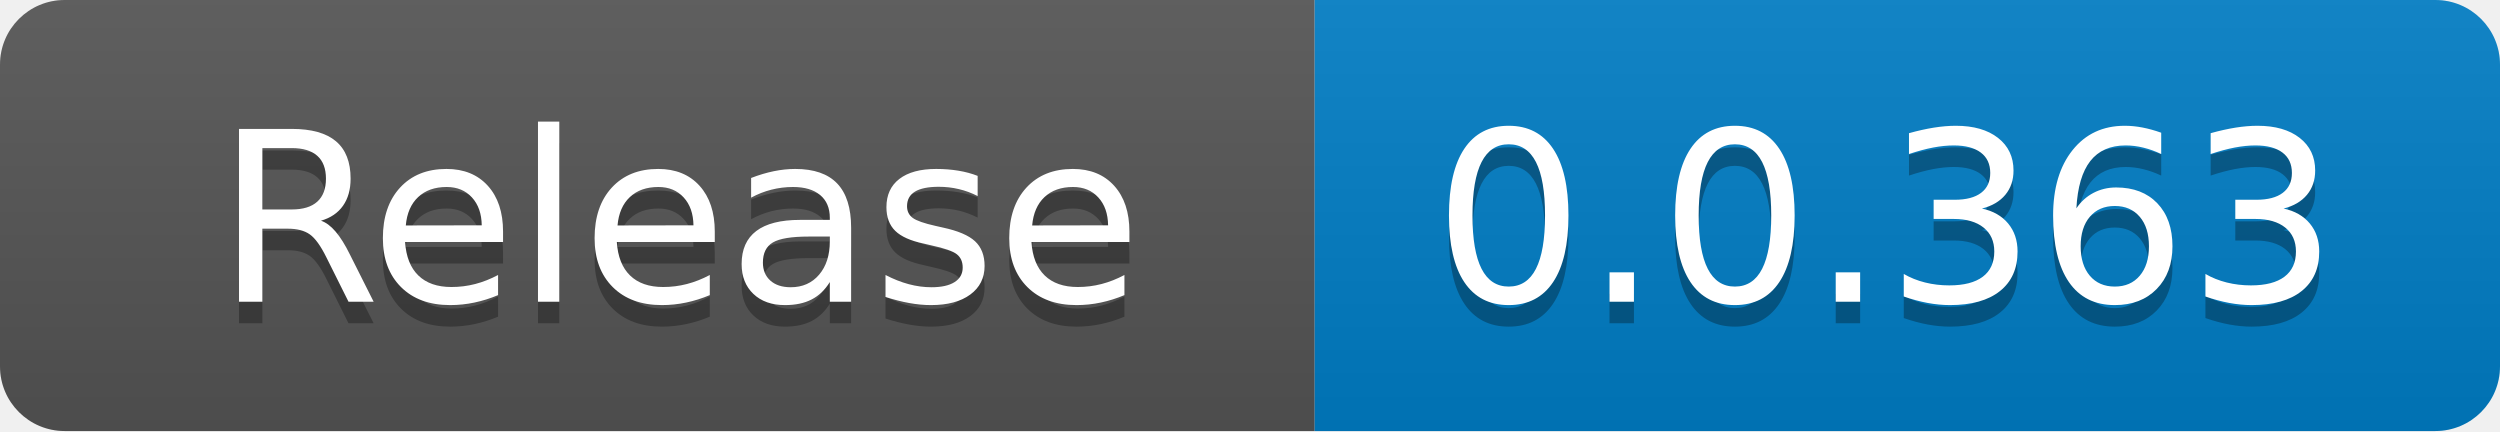
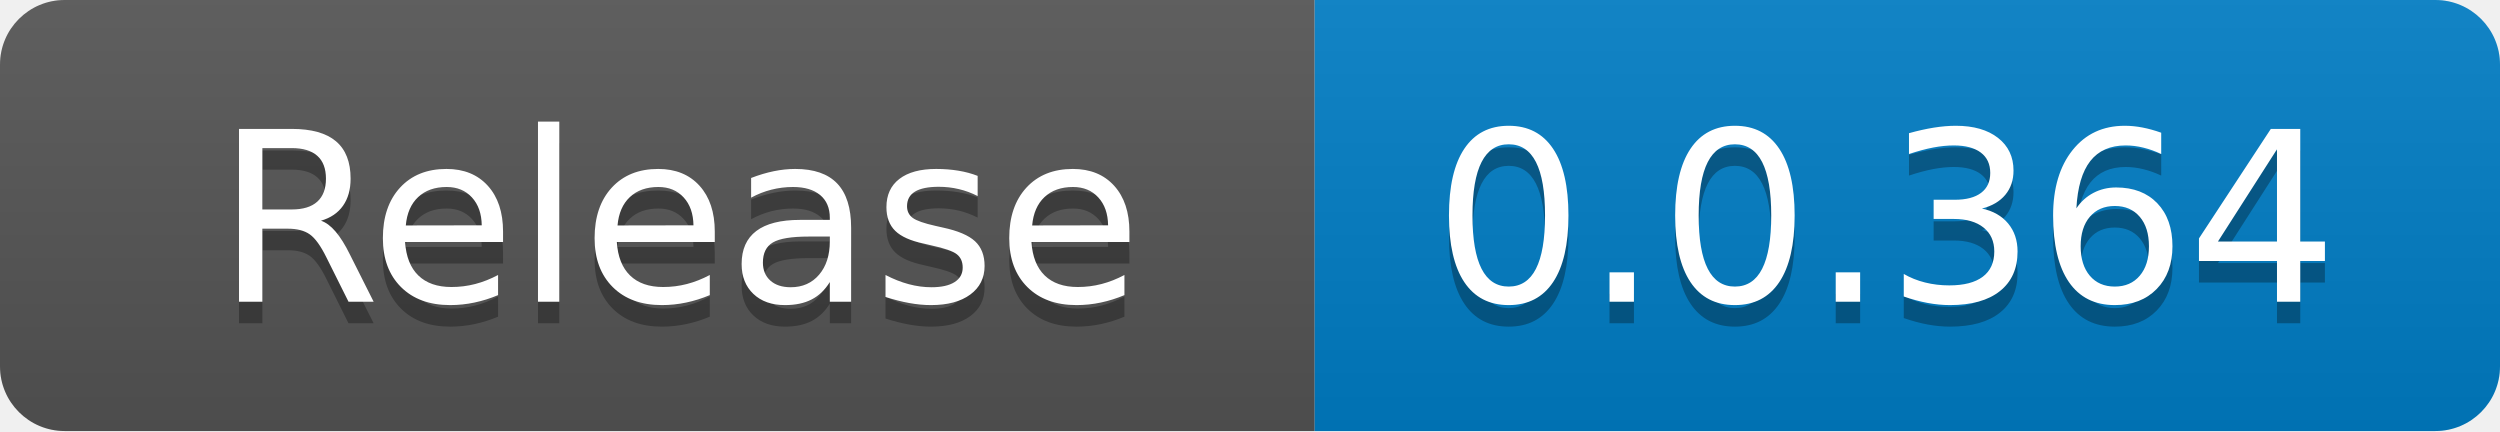
<svg xmlns="http://www.w3.org/2000/svg" width="116" height="20" role="img" aria-label="code size: 2.22 MB">
  <linearGradient id="s" x2="0" y2="100%">
    <stop offset="0" stop-color="#bbb" stop-opacity=".1" />
    <stop offset="1" stop-opacity=".1" />
  </linearGradient>
  <clipPath id="r">
    <rect width="116" height="20" rx="3" fill="#fff" />
  </clipPath>
  <g clip-path="url(#r)">
    <rect width="61" height="20" fill="#555" />
    <rect x="61" width="55" height="20" fill="#007ec6" />
    <rect width="116" height="20" fill="url(#s)" />
  </g>
  <g fill="#fff" text-anchor="middle" font-family="Verdana,Geneva,DejaVu Sans,sans-serif" text-rendering="geometricPrecision" font-size="110">
    <text x="315" y="150" fill="#010101" fill-opacity=".3" transform="scale(.1)" textLength="510">Release</text>
    <text x="315" y="140" transform="scale(.1)" fill="#fff" textLength="510">Release</text>
-     <text x="875" y="150" fill="#010101" fill-opacity=".3" transform="scale(.1)" textLength="450">0.0.363</text>
-     <text x="875" y="140" transform="scale(.1)" fill="#fff" textLength="450">0.0.363</text>
+     <text x="875" y="150" fill="#010101" fill-opacity=".3" transform="scale(.1)" textLength="450">0.0.364</text>
+     <text x="875" y="140" transform="scale(.1)" fill="#fff" textLength="450">0.0.364</text>
  </g>
</svg>
